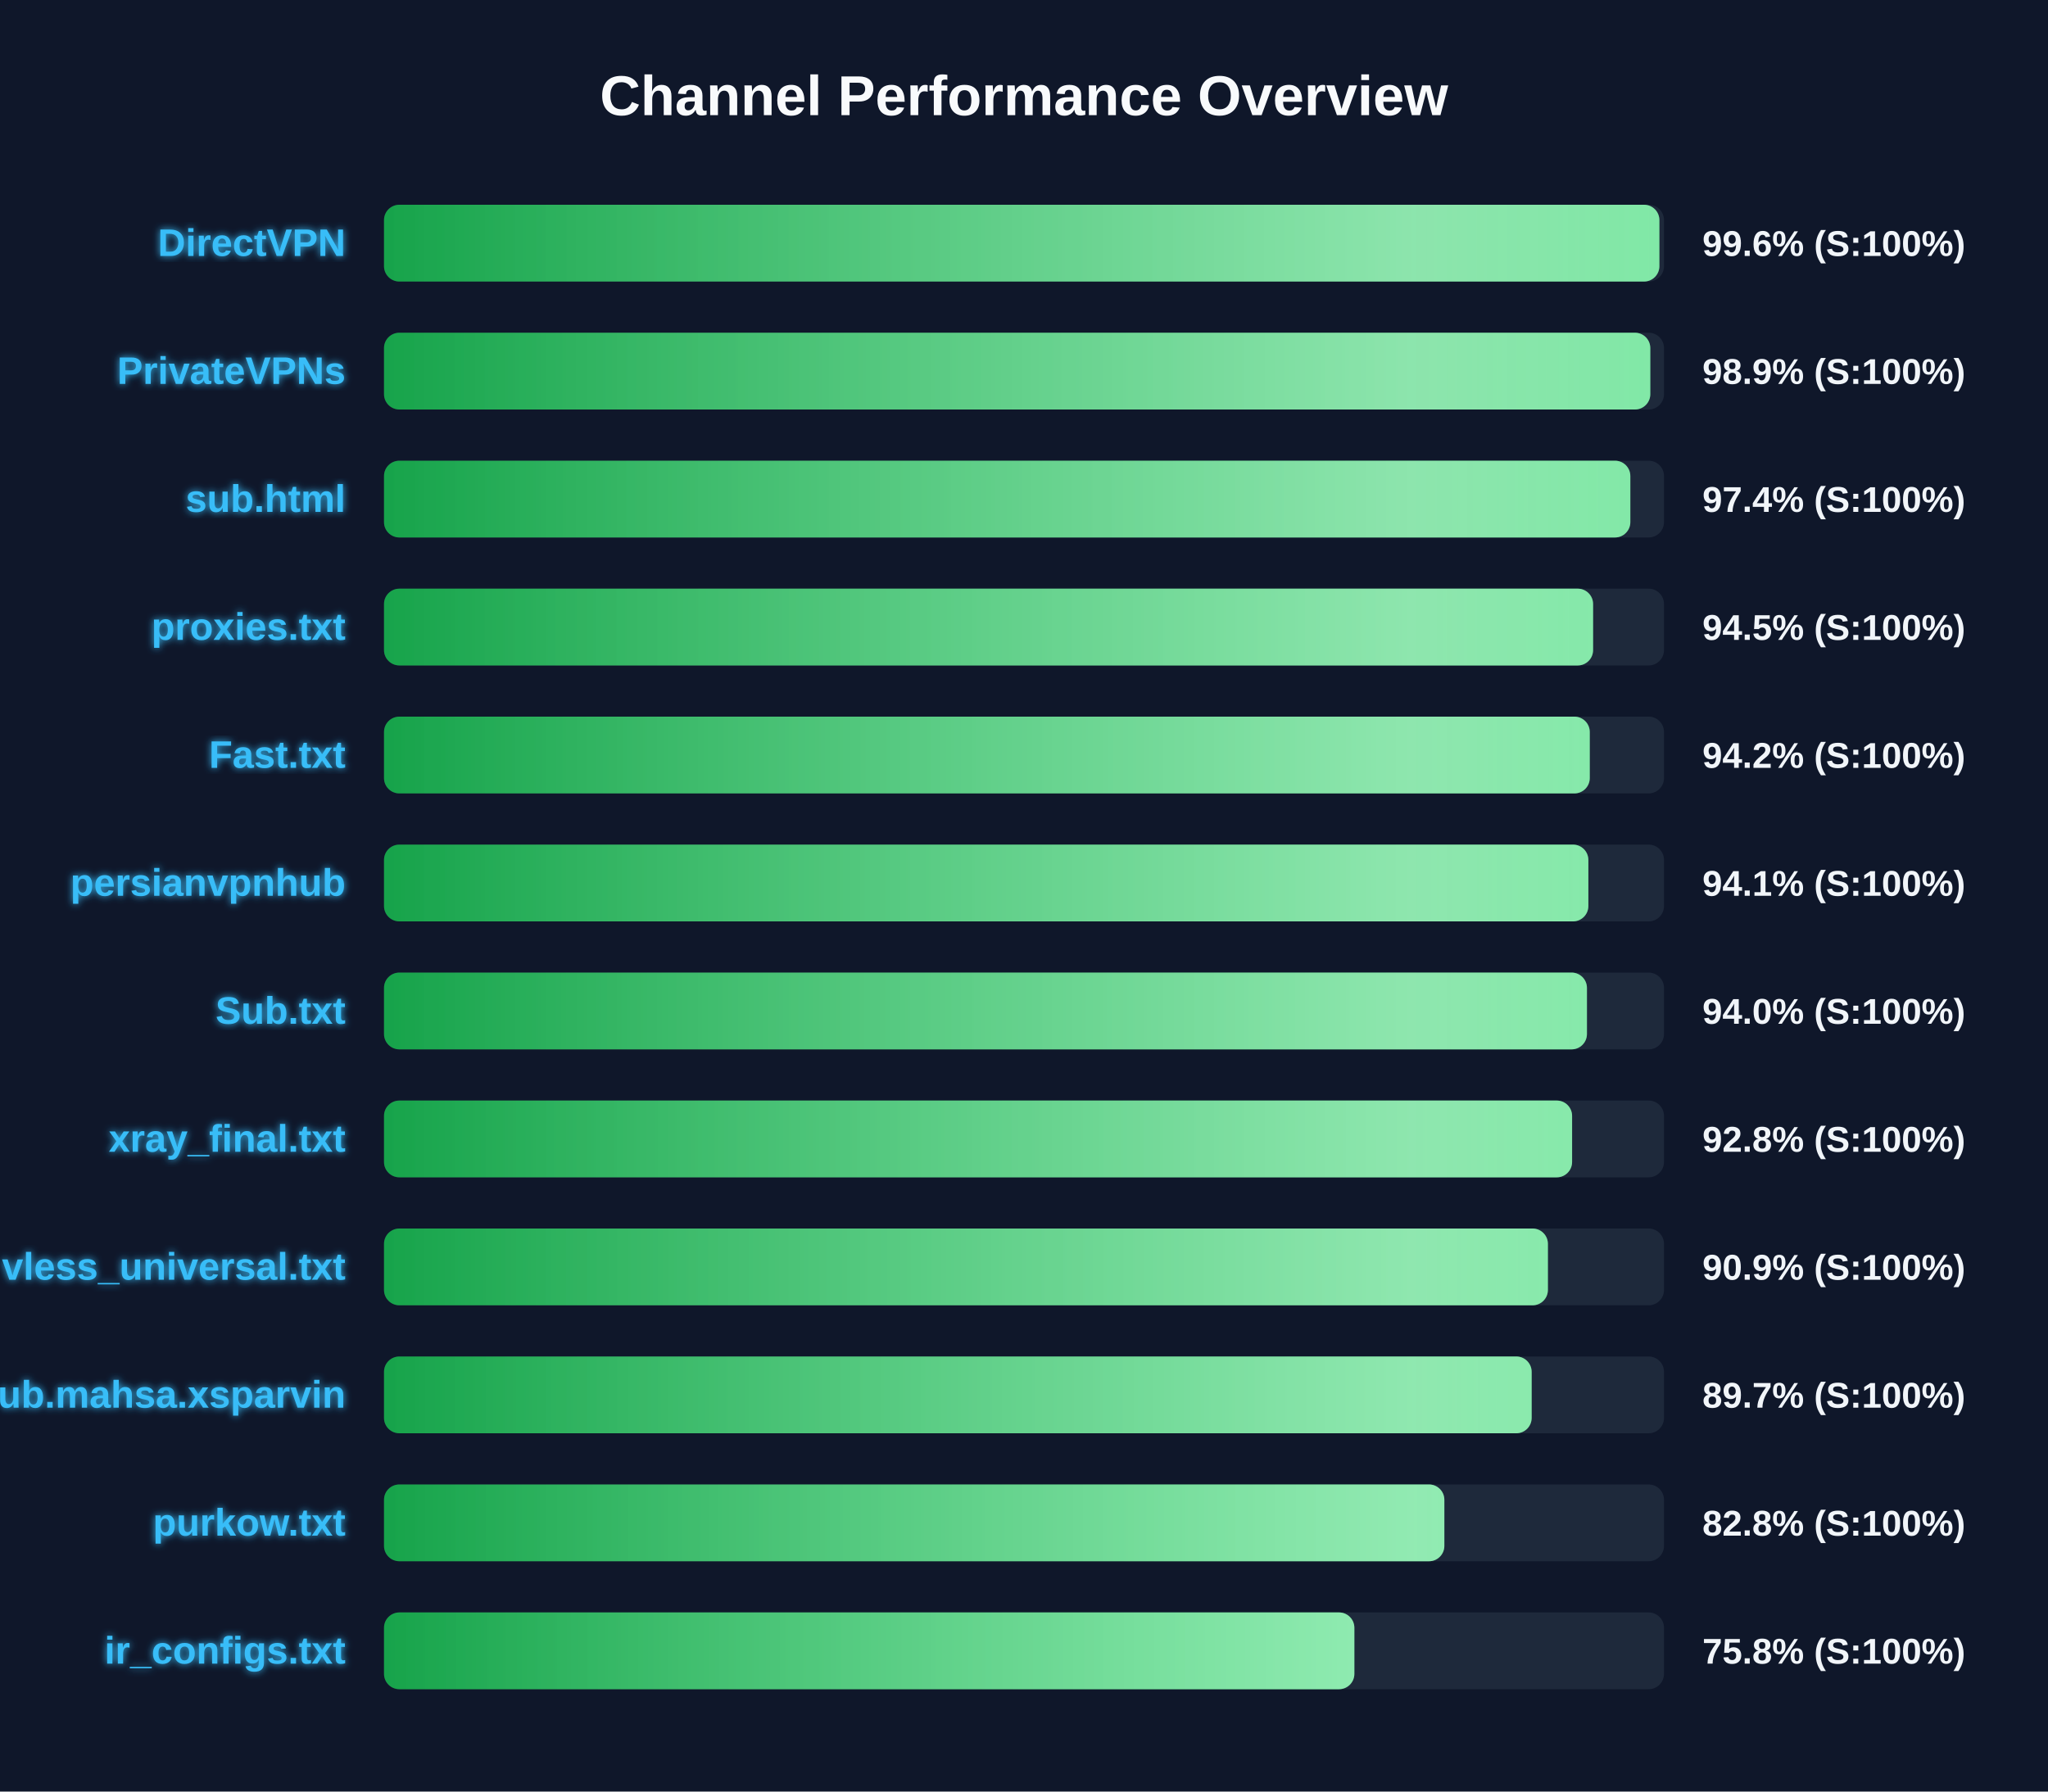
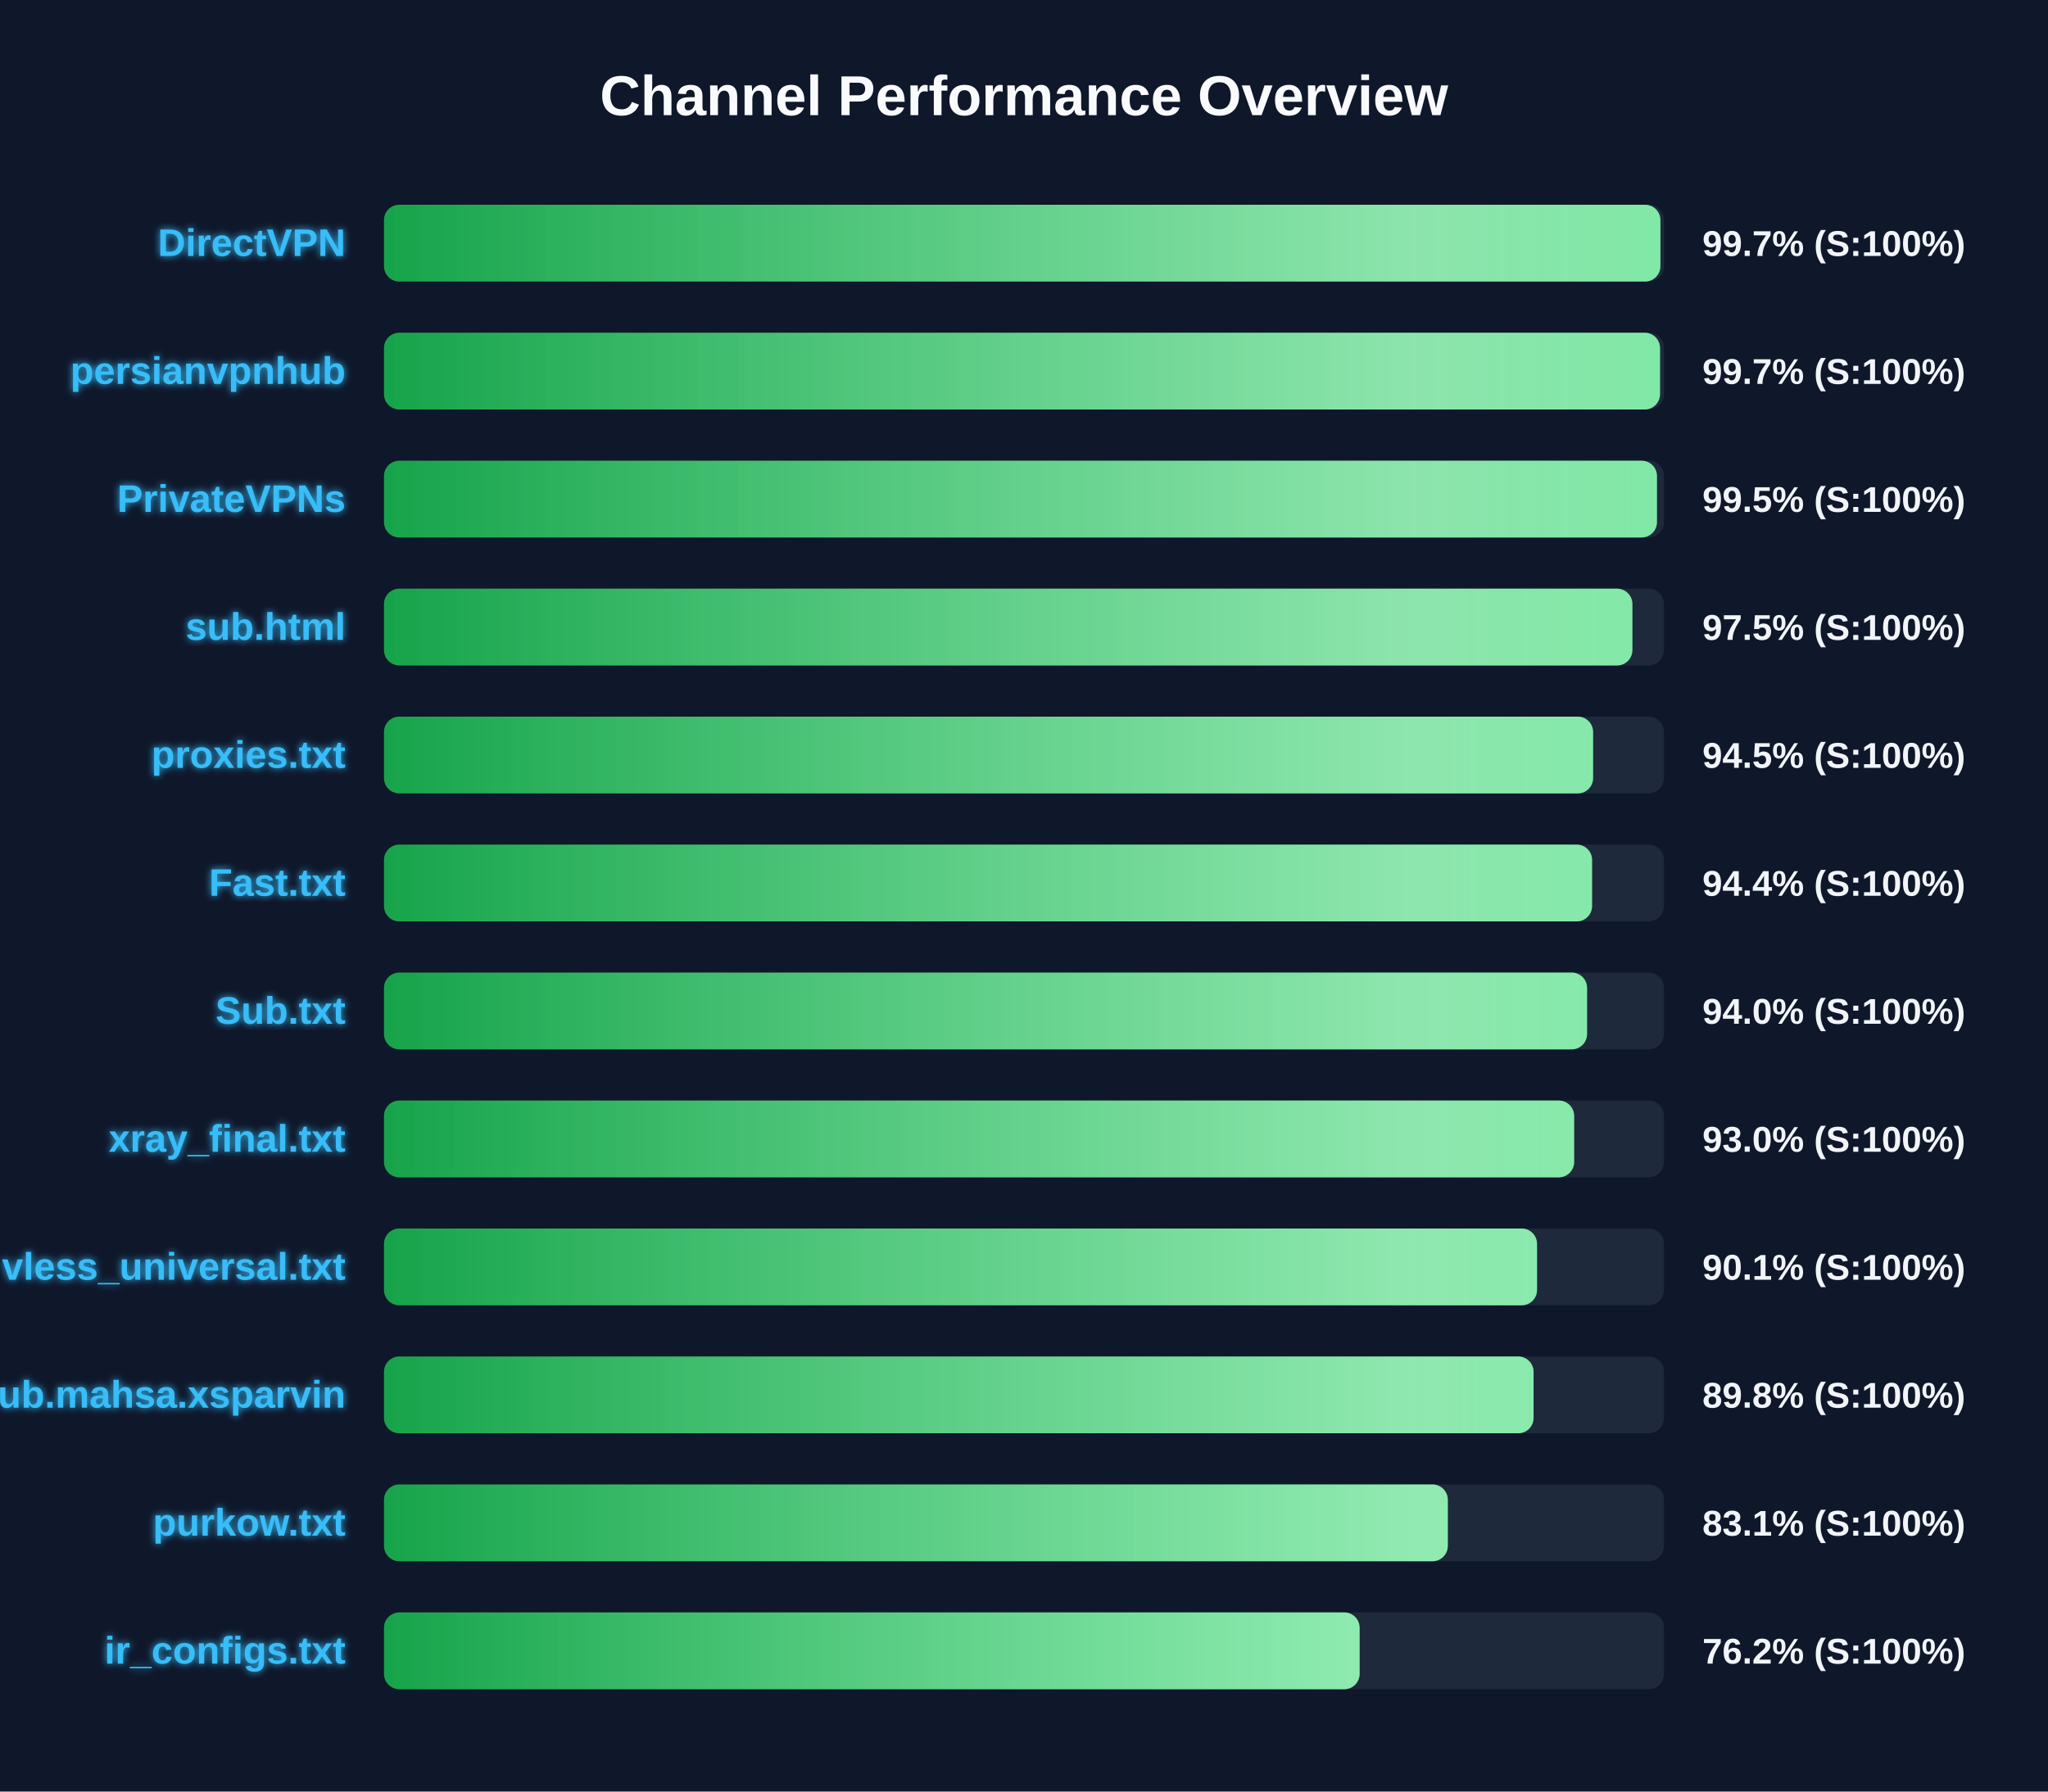
<svg xmlns="http://www.w3.org/2000/svg" width="800" height="700" version="1.1">
  <defs>
    <linearGradient id="grad-green" x1="0%" y1="0%" x2="100%" y2="0%">
      <stop offset="0%" stop-color="#16a34a" />
      <stop offset="100%" stop-color="#4ade80" />
    </linearGradient>
    <linearGradient id="grad-yellow" x1="0%" y1="0%" x2="100%" y2="0%">
      <stop offset="0%" stop-color="#ca8a04" />
      <stop offset="100%" stop-color="#fde047" />
    </linearGradient>
    <linearGradient id="grad-red" x1="0%" y1="0%" x2="100%" y2="0%">
      <stop offset="0%" stop-color="#dc2626" />
      <stop offset="100%" stop-color="#f87171" />
    </linearGradient>
    <linearGradient id="shimmer" x1="0%" y1="0%" x2="100%" y2="0%">
      <stop offset="0%" stop-color="rgba(255,255,255,0)" />
      <stop offset="50%" stop-color="rgba(255,255,255,0.4)" />
      <stop offset="100%" stop-color="rgba(255,255,255,0)" />
    </linearGradient>
    <filter id="glow" x="-20%" y="-20%" width="140%" height="140%">
      <feGaussianBlur stdDeviation="1.5" result="blur" />
      <feComposite in="SourceGraphic" in2="blur" operator="over" />
    </filter>
  </defs>
  <style>
        .bg-rect { fill: #0f172a; }
        .title { font: bold 22px 'Segoe UI', Arial, sans-serif; fill: #f8fafc; }
        .row { font: bold 15px 'Segoe UI', Arial, sans-serif; fill: #38bdf8; filter: url(#glow); }
        .score { font: bold 14px 'Segoe UI', Arial, sans-serif; fill: #f1f5f9; }
        @keyframes shimmer-anim {
            0% { transform: translateX(-100%); }
            100% { transform: translateX(200%); }
        }
        .shimmer-rect {
            animation: shimmer-anim 2.5s infinite linear;
        }
    </style>
  <rect width="100%" height="100%" class="bg-rect" />
  <text x="400" y="45" text-anchor="middle" class="title">Channel Performance Overview</text>
  <rect x="150" y="80" width="500" height="30" fill="#1e293b" rx="6" />
  <clipPath id="clip-0">
-     <rect x="150" y="80" width="498.2" height="30" rx="6" />
+     <rect x="150" y="80" width="498.6" height="30" rx="6" />
  </clipPath>
-   <rect x="150" y="80" width="498.2" height="30" fill="url(#grad-green)" rx="6" />
+   <rect x="150" y="80" width="498.6" height="30" fill="url(#grad-green)" rx="6" />
  <g clip-path="url(#clip-0)">
    <rect x="150" y="80" width="100%" height="30" fill="url(#shimmer)" class="shimmer-rect" />
  </g>
  <text x="135" y="100" text-anchor="end" class="row">DirectVPN</text>
-   <text x="665" y="100" text-anchor="start" class="score">99.6% (S:100%)</text>
+   <text x="665" y="100" text-anchor="start" class="score">99.7% (S:100%)</text>
  <rect x="150" y="130" width="500" height="30" fill="#1e293b" rx="6" />
  <clipPath id="clip-1">
-     <rect x="150" y="130" width="494.65" height="30" rx="6" />
+     <rect x="150" y="130" width="498.45" height="30" rx="6" />
  </clipPath>
-   <rect x="150" y="130" width="494.65" height="30" fill="url(#grad-green)" rx="6" />
+   <rect x="150" y="130" width="498.45" height="30" fill="url(#grad-green)" rx="6" />
  <g clip-path="url(#clip-1)">
    <rect x="150" y="130" width="100%" height="30" fill="url(#shimmer)" class="shimmer-rect" />
  </g>
-   <text x="135" y="150" text-anchor="end" class="row">PrivateVPNs</text>
-   <text x="665" y="150" text-anchor="start" class="score">98.9% (S:100%)</text>
+   <text x="135" y="150" text-anchor="end" class="row">persianvpnhub</text>
+   <text x="665" y="150" text-anchor="start" class="score">99.7% (S:100%)</text>
  <rect x="150" y="180" width="500" height="30" fill="#1e293b" rx="6" />
  <clipPath id="clip-2">
-     <rect x="150" y="180" width="486.85" height="30" rx="6" />
+     <rect x="150" y="180" width="497.25" height="30" rx="6" />
  </clipPath>
-   <rect x="150" y="180" width="486.85" height="30" fill="url(#grad-green)" rx="6" />
+   <rect x="150" y="180" width="497.25" height="30" fill="url(#grad-green)" rx="6" />
  <g clip-path="url(#clip-2)">
    <rect x="150" y="180" width="100%" height="30" fill="url(#shimmer)" class="shimmer-rect" />
  </g>
-   <text x="135" y="200" text-anchor="end" class="row">sub.html</text>
-   <text x="665" y="200" text-anchor="start" class="score">97.4% (S:100%)</text>
+   <text x="135" y="200" text-anchor="end" class="row">PrivateVPNs</text>
+   <text x="665" y="200" text-anchor="start" class="score">99.5% (S:100%)</text>
  <rect x="150" y="230" width="500" height="30" fill="#1e293b" rx="6" />
  <clipPath id="clip-3">
-     <rect x="150" y="230" width="472.3" height="30" rx="6" />
+     <rect x="150" y="230" width="487.65" height="30" rx="6" />
  </clipPath>
-   <rect x="150" y="230" width="472.3" height="30" fill="url(#grad-green)" rx="6" />
+   <rect x="150" y="230" width="487.65" height="30" fill="url(#grad-green)" rx="6" />
  <g clip-path="url(#clip-3)">
    <rect x="150" y="230" width="100%" height="30" fill="url(#shimmer)" class="shimmer-rect" />
  </g>
-   <text x="135" y="250" text-anchor="end" class="row">proxies.txt</text>
-   <text x="665" y="250" text-anchor="start" class="score">94.5% (S:100%)</text>
+   <text x="135" y="250" text-anchor="end" class="row">sub.html</text>
+   <text x="665" y="250" text-anchor="start" class="score">97.5% (S:100%)</text>
  <rect x="150" y="280" width="500" height="30" fill="#1e293b" rx="6" />
  <clipPath id="clip-4">
-     <rect x="150" y="280" width="471.0" height="30" rx="6" />
+     <rect x="150" y="280" width="472.3" height="30" rx="6" />
  </clipPath>
-   <rect x="150" y="280" width="471.0" height="30" fill="url(#grad-green)" rx="6" />
+   <rect x="150" y="280" width="472.3" height="30" fill="url(#grad-green)" rx="6" />
  <g clip-path="url(#clip-4)">
    <rect x="150" y="280" width="100%" height="30" fill="url(#shimmer)" class="shimmer-rect" />
  </g>
-   <text x="135" y="300" text-anchor="end" class="row">Fast.txt</text>
-   <text x="665" y="300" text-anchor="start" class="score">94.2% (S:100%)</text>
+   <text x="135" y="300" text-anchor="end" class="row">proxies.txt</text>
+   <text x="665" y="300" text-anchor="start" class="score">94.5% (S:100%)</text>
  <rect x="150" y="330" width="500" height="30" fill="#1e293b" rx="6" />
  <clipPath id="clip-5">
-     <rect x="150" y="330" width="470.45" height="30" rx="6" />
+     <rect x="150" y="330" width="471.9" height="30" rx="6" />
  </clipPath>
-   <rect x="150" y="330" width="470.45" height="30" fill="url(#grad-green)" rx="6" />
+   <rect x="150" y="330" width="471.9" height="30" fill="url(#grad-green)" rx="6" />
  <g clip-path="url(#clip-5)">
    <rect x="150" y="330" width="100%" height="30" fill="url(#shimmer)" class="shimmer-rect" />
  </g>
-   <text x="135" y="350" text-anchor="end" class="row">persianvpnhub</text>
-   <text x="665" y="350" text-anchor="start" class="score">94.1% (S:100%)</text>
+   <text x="135" y="350" text-anchor="end" class="row">Fast.txt</text>
+   <text x="665" y="350" text-anchor="start" class="score">94.4% (S:100%)</text>
  <rect x="150" y="380" width="500" height="30" fill="#1e293b" rx="6" />
  <clipPath id="clip-6">
-     <rect x="150" y="380" width="469.9" height="30" rx="6" />
+     <rect x="150" y="380" width="469.95" height="30" rx="6" />
  </clipPath>
-   <rect x="150" y="380" width="469.9" height="30" fill="url(#grad-green)" rx="6" />
+   <rect x="150" y="380" width="469.95" height="30" fill="url(#grad-green)" rx="6" />
  <g clip-path="url(#clip-6)">
    <rect x="150" y="380" width="100%" height="30" fill="url(#shimmer)" class="shimmer-rect" />
  </g>
  <text x="135" y="400" text-anchor="end" class="row">Sub.txt</text>
  <text x="665" y="400" text-anchor="start" class="score">94.0% (S:100%)</text>
  <rect x="150" y="430" width="500" height="30" fill="#1e293b" rx="6" />
  <clipPath id="clip-7">
-     <rect x="150" y="430" width="464.1" height="30" rx="6" />
+     <rect x="150" y="430" width="464.9" height="30" rx="6" />
  </clipPath>
-   <rect x="150" y="430" width="464.1" height="30" fill="url(#grad-green)" rx="6" />
+   <rect x="150" y="430" width="464.9" height="30" fill="url(#grad-green)" rx="6" />
  <g clip-path="url(#clip-7)">
    <rect x="150" y="430" width="100%" height="30" fill="url(#shimmer)" class="shimmer-rect" />
  </g>
  <text x="135" y="450" text-anchor="end" class="row">xray_final.txt</text>
-   <text x="665" y="450" text-anchor="start" class="score">92.8% (S:100%)</text>
+   <text x="665" y="450" text-anchor="start" class="score">93.0% (S:100%)</text>
  <rect x="150" y="480" width="500" height="30" fill="#1e293b" rx="6" />
  <clipPath id="clip-8">
-     <rect x="150" y="480" width="454.65" height="30" rx="6" />
+     <rect x="150" y="480" width="450.4" height="30" rx="6" />
  </clipPath>
-   <rect x="150" y="480" width="454.65" height="30" fill="url(#grad-green)" rx="6" />
+   <rect x="150" y="480" width="450.4" height="30" fill="url(#grad-green)" rx="6" />
  <g clip-path="url(#clip-8)">
    <rect x="150" y="480" width="100%" height="30" fill="url(#shimmer)" class="shimmer-rect" />
  </g>
  <text x="135" y="500" text-anchor="end" class="row">vless_universal.txt</text>
-   <text x="665" y="500" text-anchor="start" class="score">90.9% (S:100%)</text>
+   <text x="665" y="500" text-anchor="start" class="score">90.1% (S:100%)</text>
  <rect x="150" y="530" width="500" height="30" fill="#1e293b" rx="6" />
  <clipPath id="clip-9">
-     <rect x="150" y="530" width="448.3" height="30" rx="6" />
+     <rect x="150" y="530" width="449.05" height="30" rx="6" />
  </clipPath>
-   <rect x="150" y="530" width="448.3" height="30" fill="url(#grad-green)" rx="6" />
+   <rect x="150" y="530" width="449.05" height="30" fill="url(#grad-green)" rx="6" />
  <g clip-path="url(#clip-9)">
    <rect x="150" y="530" width="100%" height="30" fill="url(#shimmer)" class="shimmer-rect" />
  </g>
  <text x="135" y="550" text-anchor="end" class="row">Sub.mahsa.xsparvin</text>
-   <text x="665" y="550" text-anchor="start" class="score">89.7% (S:100%)</text>
+   <text x="665" y="550" text-anchor="start" class="score">89.8% (S:100%)</text>
  <rect x="150" y="580" width="500" height="30" fill="#1e293b" rx="6" />
  <clipPath id="clip-10">
-     <rect x="150" y="580" width="414.2" height="30" rx="6" />
+     <rect x="150" y="580" width="415.55" height="30" rx="6" />
  </clipPath>
-   <rect x="150" y="580" width="414.2" height="30" fill="url(#grad-green)" rx="6" />
+   <rect x="150" y="580" width="415.55" height="30" fill="url(#grad-green)" rx="6" />
  <g clip-path="url(#clip-10)">
    <rect x="150" y="580" width="100%" height="30" fill="url(#shimmer)" class="shimmer-rect" />
  </g>
  <text x="135" y="600" text-anchor="end" class="row">purkow.txt</text>
-   <text x="665" y="600" text-anchor="start" class="score">82.8% (S:100%)</text>
+   <text x="665" y="600" text-anchor="start" class="score">83.1% (S:100%)</text>
  <rect x="150" y="630" width="500" height="30" fill="#1e293b" rx="6" />
  <clipPath id="clip-11">
-     <rect x="150" y="630" width="379.05" height="30" rx="6" />
+     <rect x="150" y="630" width="381.1" height="30" rx="6" />
  </clipPath>
-   <rect x="150" y="630" width="379.05" height="30" fill="url(#grad-green)" rx="6" />
+   <rect x="150" y="630" width="381.1" height="30" fill="url(#grad-green)" rx="6" />
  <g clip-path="url(#clip-11)">
    <rect x="150" y="630" width="100%" height="30" fill="url(#shimmer)" class="shimmer-rect" />
  </g>
  <text x="135" y="650" text-anchor="end" class="row">ir_configs.txt</text>
-   <text x="665" y="650" text-anchor="start" class="score">75.8% (S:100%)</text>
+   <text x="665" y="650" text-anchor="start" class="score">76.2% (S:100%)</text>
</svg>
